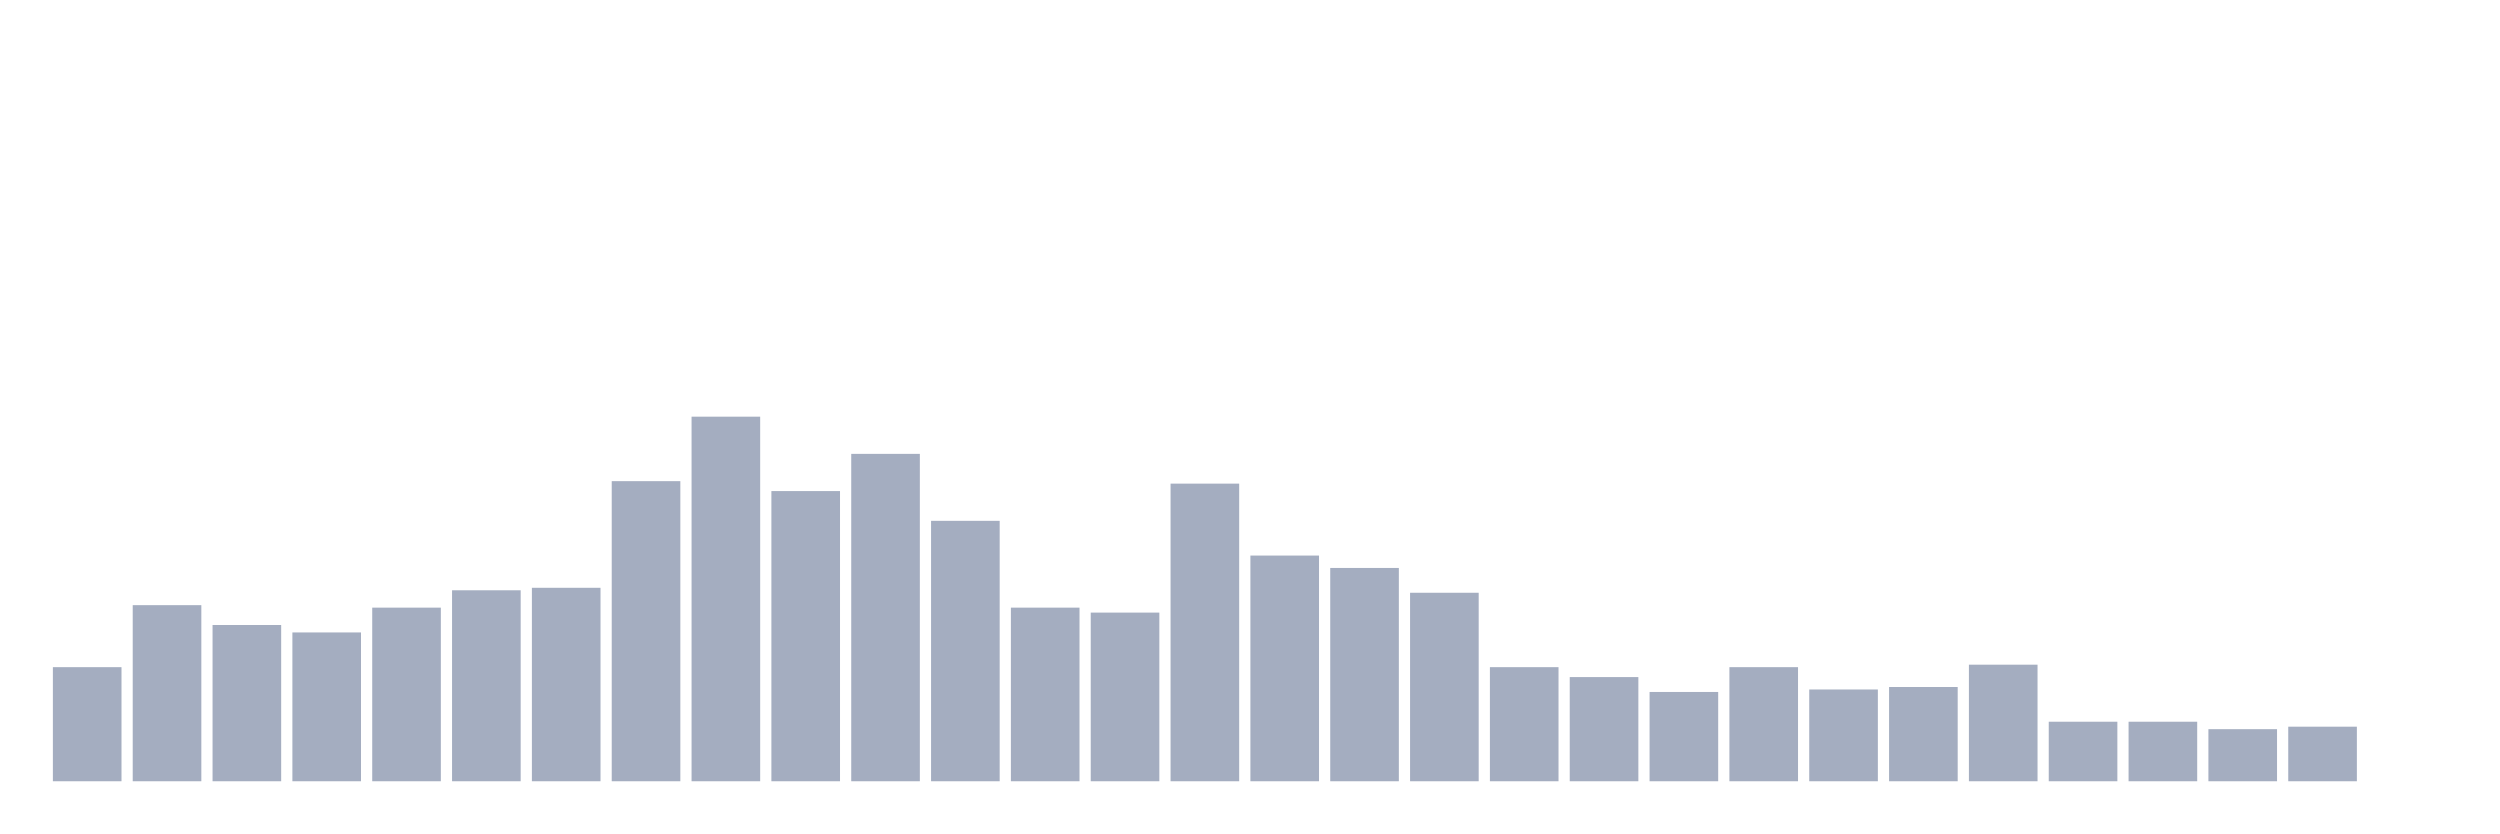
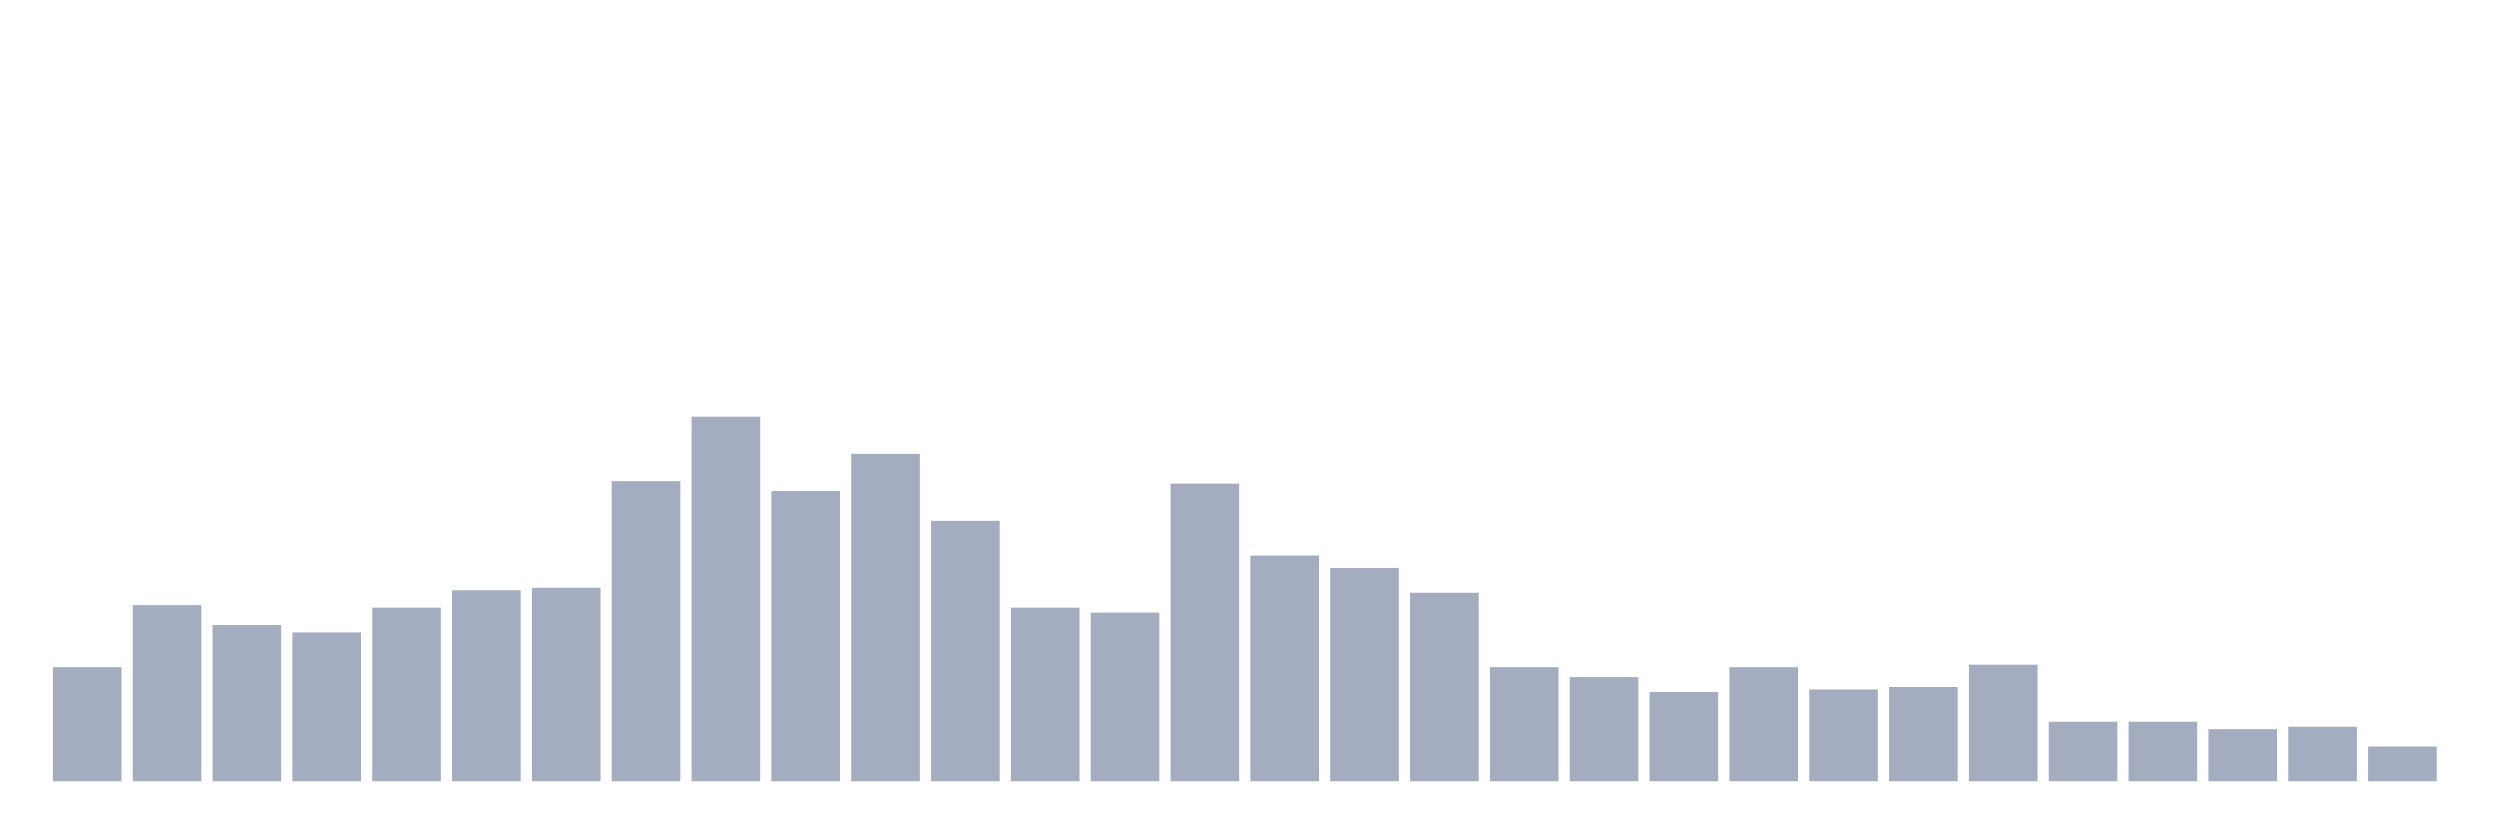
<svg xmlns="http://www.w3.org/2000/svg" viewBox="0 0 480 160">
  <g transform="translate(10,10)">
    <rect class="bar" x="0.153" width="13.175" y="118.095" height="21.905" fill="rgb(164,173,192)" />
    <rect class="bar" x="15.482" width="13.175" y="106.19" height="33.81" fill="rgb(164,173,192)" />
    <rect class="bar" x="30.81" width="13.175" y="110" height="30" fill="rgb(164,173,192)" />
    <rect class="bar" x="46.138" width="13.175" y="111.429" height="28.571" fill="rgb(164,173,192)" />
    <rect class="bar" x="61.466" width="13.175" y="106.667" height="33.333" fill="rgb(164,173,192)" />
    <rect class="bar" x="76.794" width="13.175" y="103.333" height="36.667" fill="rgb(164,173,192)" />
    <rect class="bar" x="92.123" width="13.175" y="102.857" height="37.143" fill="rgb(164,173,192)" />
    <rect class="bar" x="107.451" width="13.175" y="82.381" height="57.619" fill="rgb(164,173,192)" />
    <rect class="bar" x="122.779" width="13.175" y="70" height="70" fill="rgb(164,173,192)" />
    <rect class="bar" x="138.107" width="13.175" y="84.286" height="55.714" fill="rgb(164,173,192)" />
    <rect class="bar" x="153.436" width="13.175" y="77.143" height="62.857" fill="rgb(164,173,192)" />
    <rect class="bar" x="168.764" width="13.175" y="90" height="50" fill="rgb(164,173,192)" />
    <rect class="bar" x="184.092" width="13.175" y="106.667" height="33.333" fill="rgb(164,173,192)" />
    <rect class="bar" x="199.42" width="13.175" y="107.619" height="32.381" fill="rgb(164,173,192)" />
    <rect class="bar" x="214.748" width="13.175" y="82.857" height="57.143" fill="rgb(164,173,192)" />
    <rect class="bar" x="230.077" width="13.175" y="96.667" height="43.333" fill="rgb(164,173,192)" />
    <rect class="bar" x="245.405" width="13.175" y="99.048" height="40.952" fill="rgb(164,173,192)" />
    <rect class="bar" x="260.733" width="13.175" y="103.81" height="36.19" fill="rgb(164,173,192)" />
    <rect class="bar" x="276.061" width="13.175" y="118.095" height="21.905" fill="rgb(164,173,192)" />
    <rect class="bar" x="291.39" width="13.175" y="120" height="20" fill="rgb(164,173,192)" />
    <rect class="bar" x="306.718" width="13.175" y="122.857" height="17.143" fill="rgb(164,173,192)" />
    <rect class="bar" x="322.046" width="13.175" y="118.095" height="21.905" fill="rgb(164,173,192)" />
    <rect class="bar" x="337.374" width="13.175" y="122.381" height="17.619" fill="rgb(164,173,192)" />
    <rect class="bar" x="352.702" width="13.175" y="121.905" height="18.095" fill="rgb(164,173,192)" />
    <rect class="bar" x="368.031" width="13.175" y="117.619" height="22.381" fill="rgb(164,173,192)" />
    <rect class="bar" x="383.359" width="13.175" y="128.571" height="11.429" fill="rgb(164,173,192)" />
    <rect class="bar" x="398.687" width="13.175" y="128.571" height="11.429" fill="rgb(164,173,192)" />
    <rect class="bar" x="414.015" width="13.175" y="130" height="10" fill="rgb(164,173,192)" />
    <rect class="bar" x="429.344" width="13.175" y="129.524" height="10.476" fill="rgb(164,173,192)" />
-     <rect class="bar" x="444.672" width="13.175" y="140" height="0" fill="rgb(164,173,192)" />
+     <rect class="bar" x="444.672" width="13.175" y="133.333" height="6.667" fill="rgb(164,173,192)" />
  </g>
</svg>
